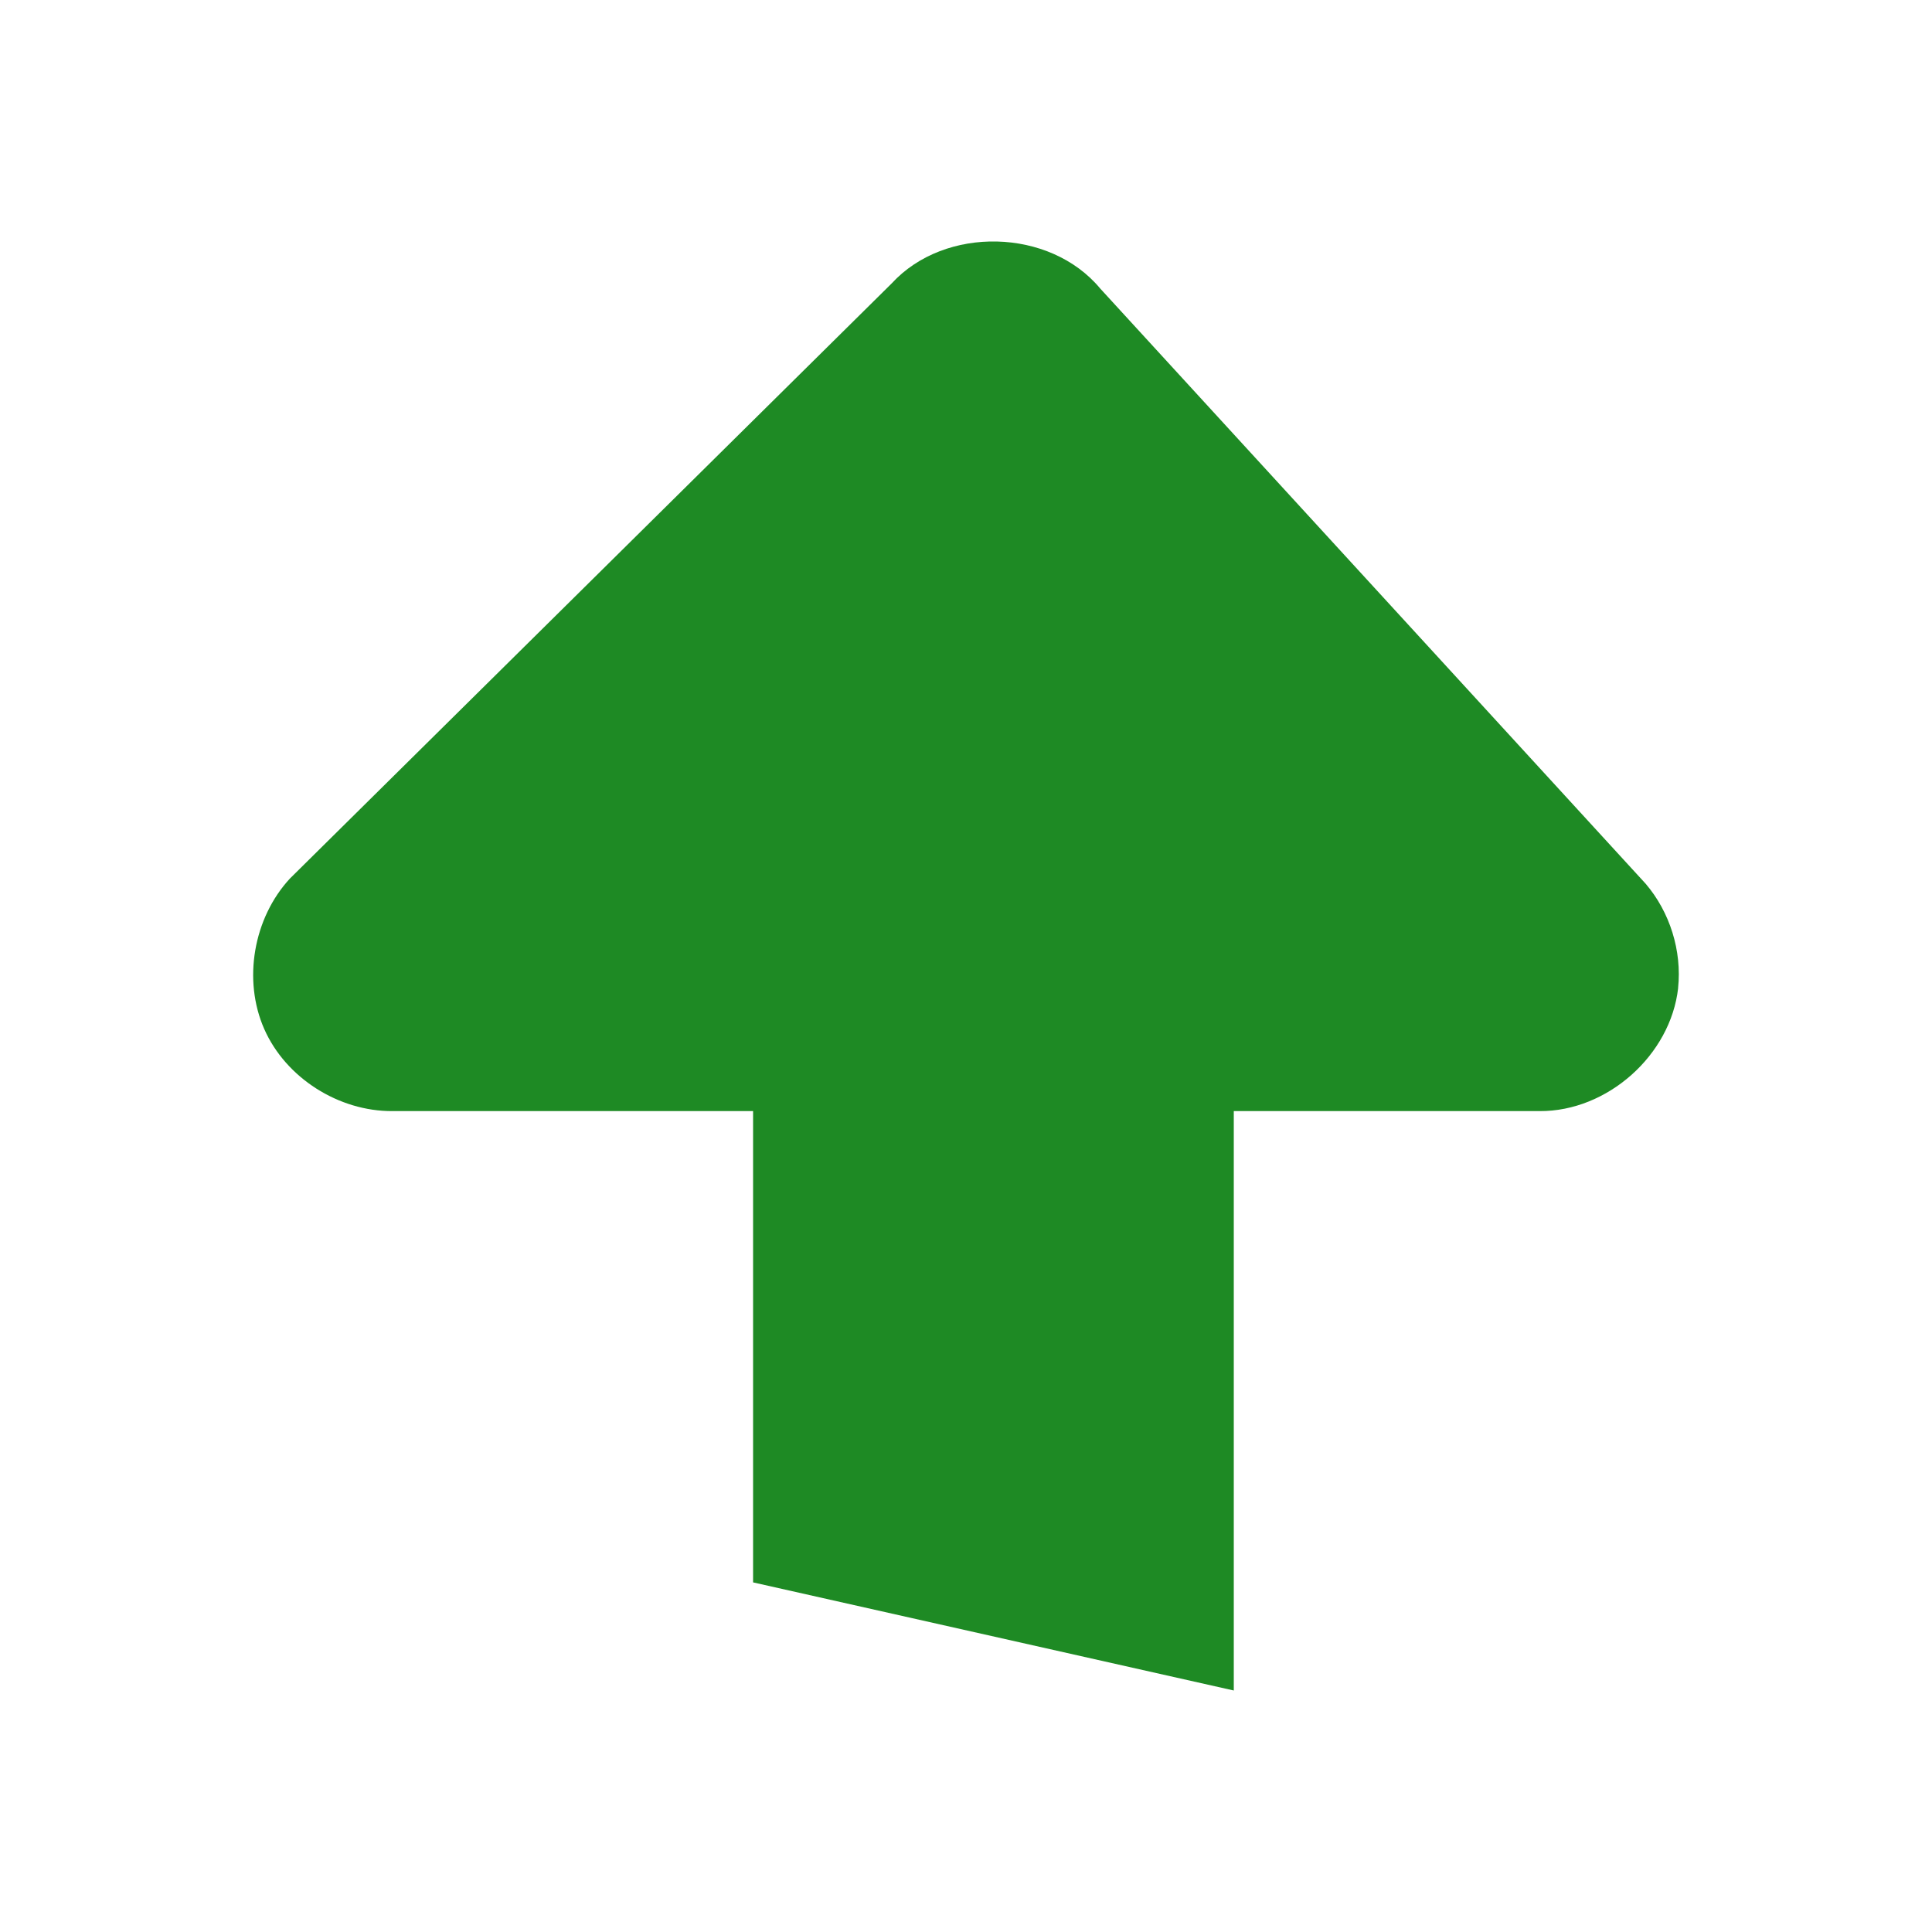
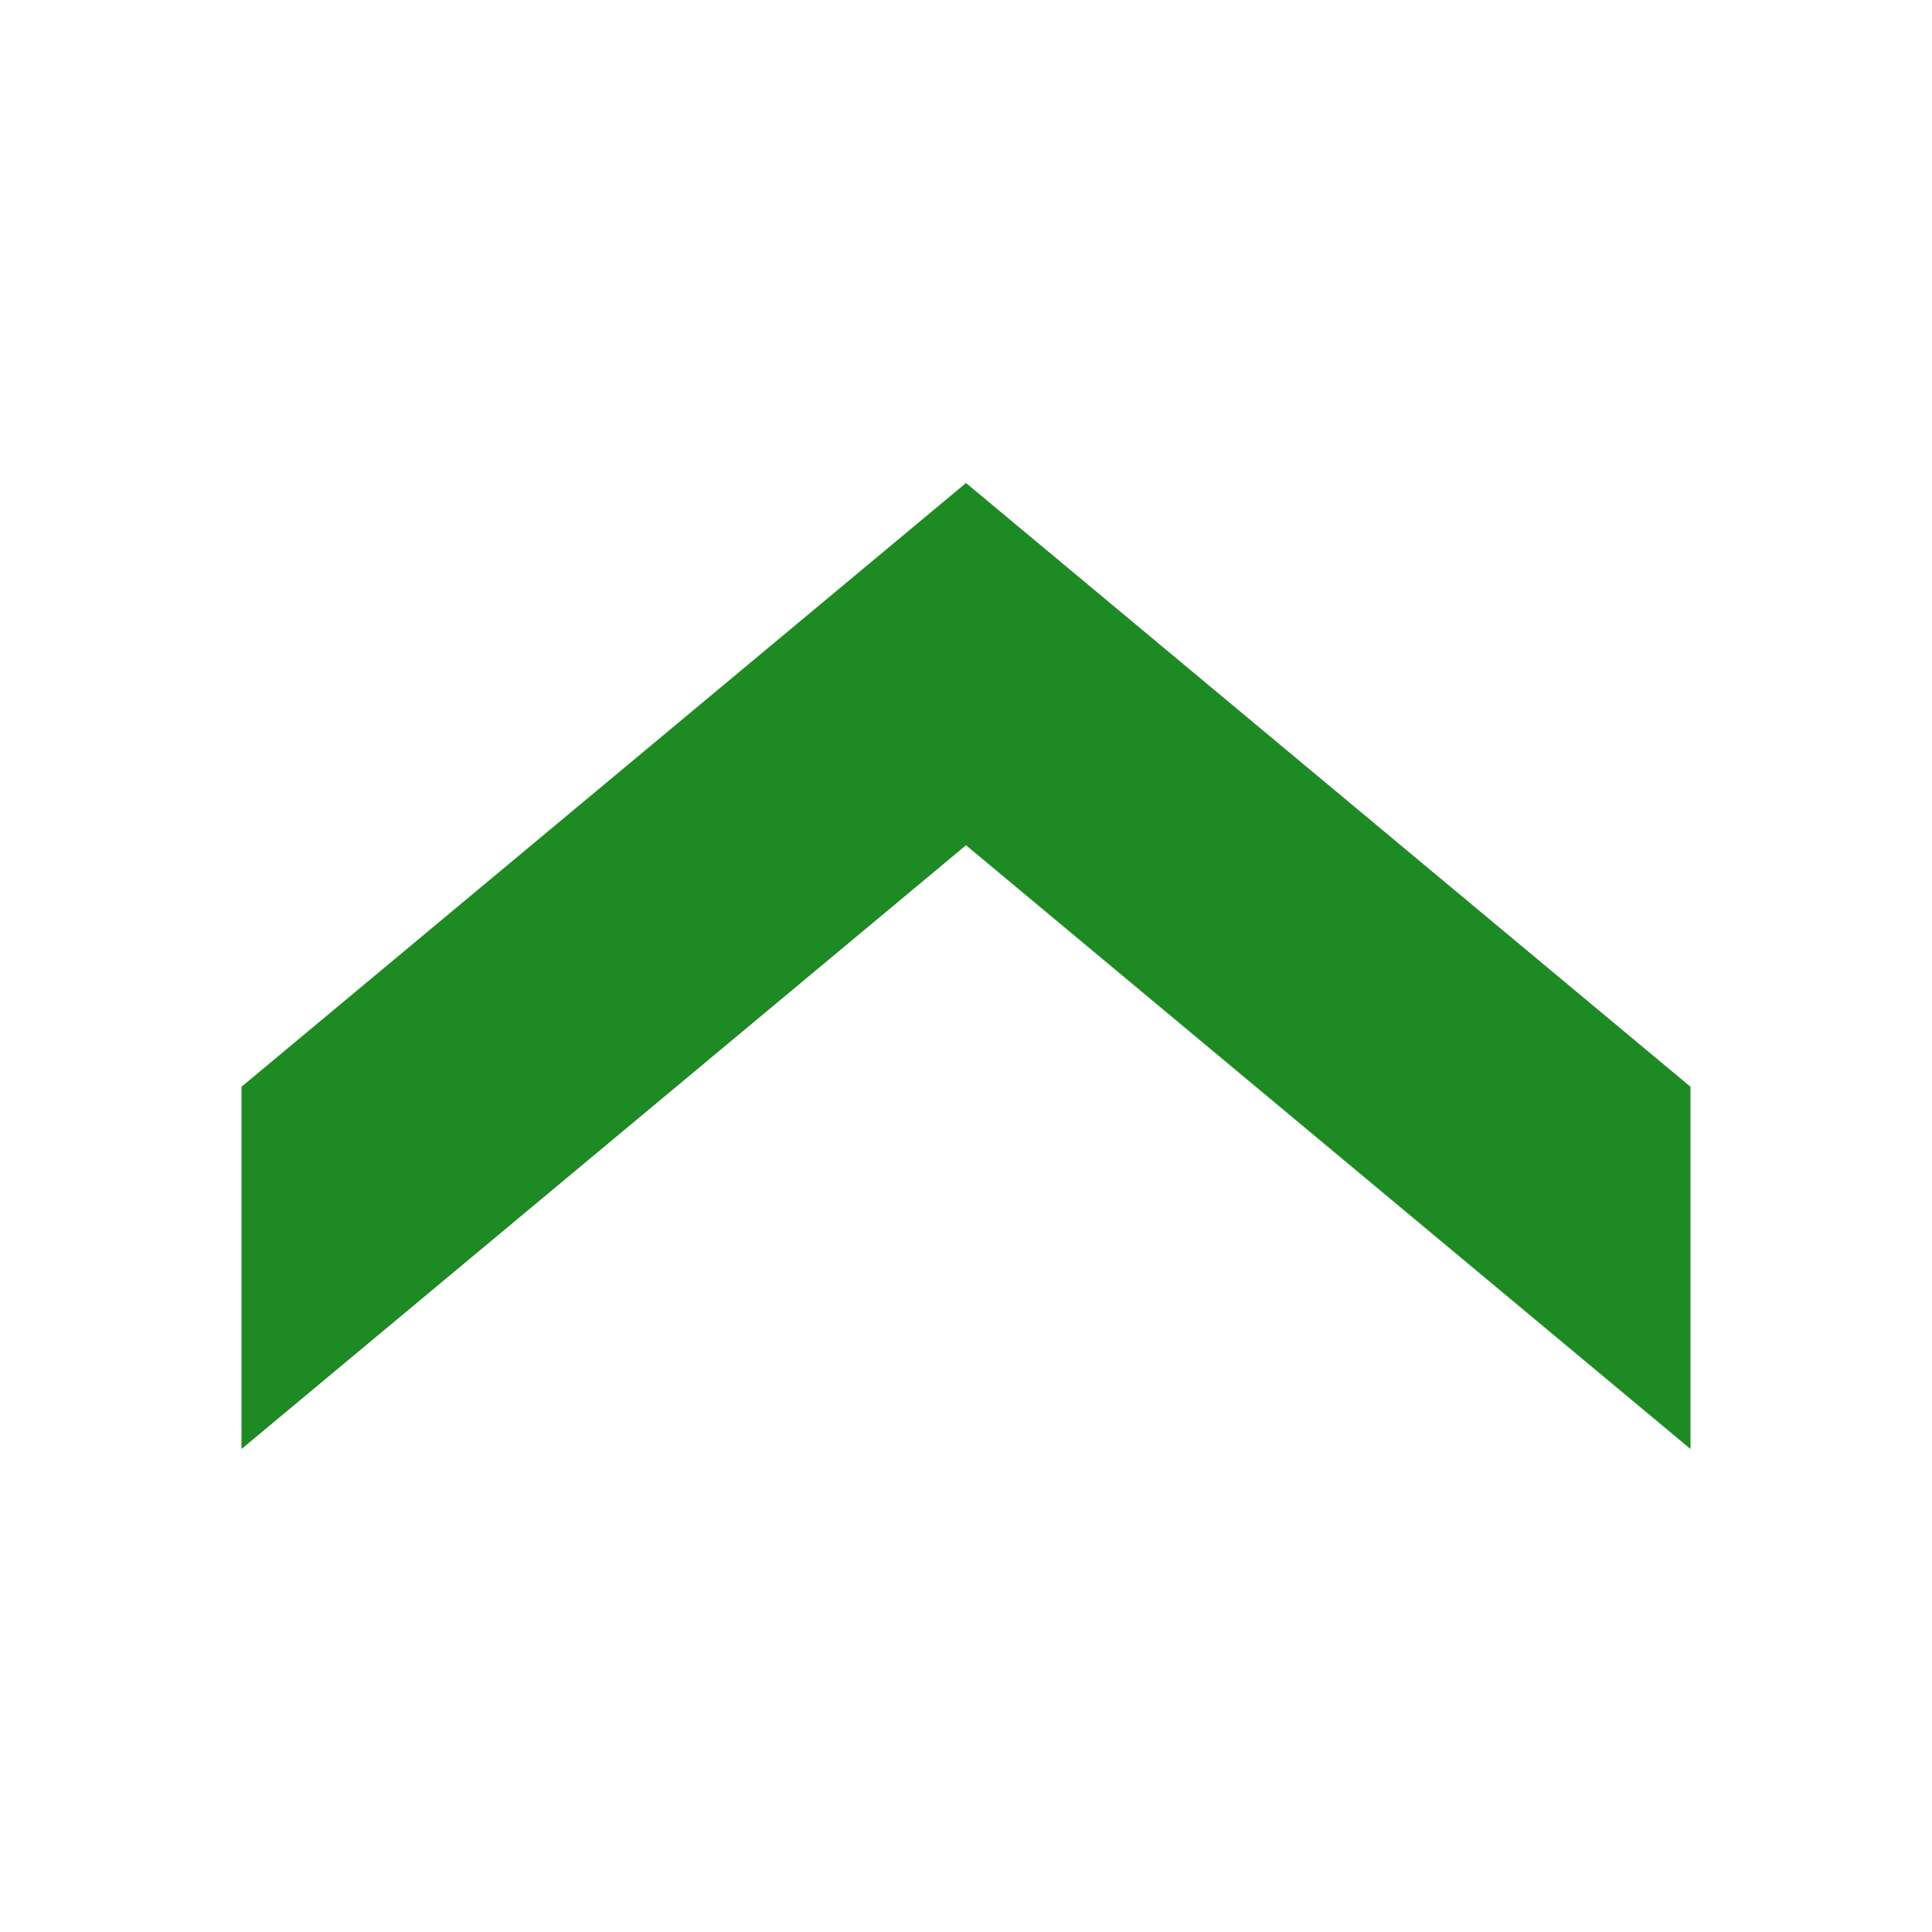
- <svg xmlns="http://www.w3.org/2000/svg" width="48" version="1.0" height="48">
-   <path style="fill:#1e8a24;stroke:none;stroke-width:1.526" id="path3591" d="m 41.693,24.547 c -0.187,1.67 -1.76,3.068 -3.441,3.058 h -7.599 v 14.395 l -11.943,-2.686 v -11.709 h -8.959 c -1.332,0.008 -2.648,-0.82 -3.186,-2.039 -0.538,-1.219 -0.267,-2.76 0.637,-3.738 l 14.951,-14.786 c 1.323,-1.442 3.932,-1.378 5.182,0.127 l 13.55,14.786 c 0.604,0.707 0.903,1.666 0.807,2.591 z " />
+ <svg xmlns="http://www.w3.org/2000/svg" version="1.1" viewBox="0 0 16 16">
+   <path style="fill:#1e8a24;color-interpolation-filters:linearRGB" id="path829" d="m 2,12 6,-5 6,5 V 9 L 8,4 2,9 Z" />
</svg>
